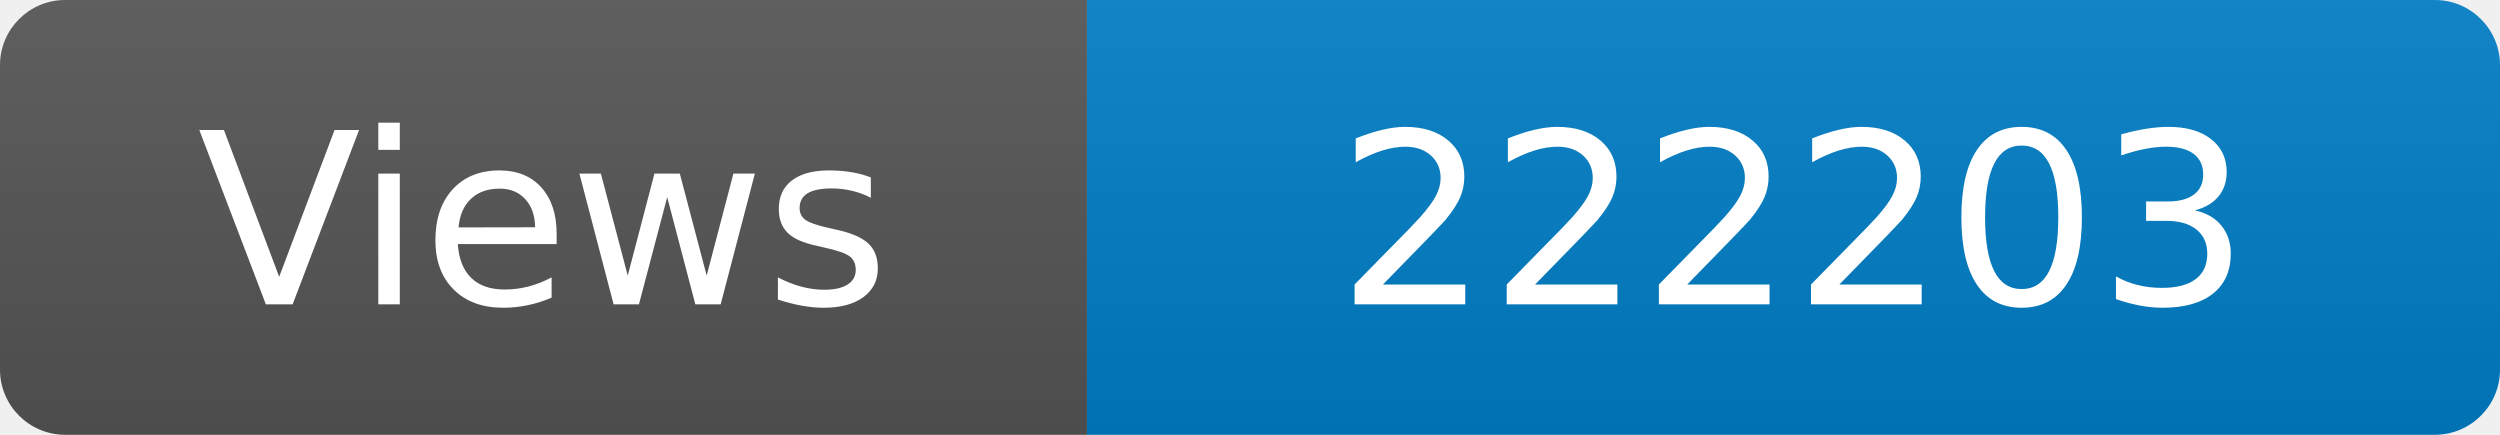
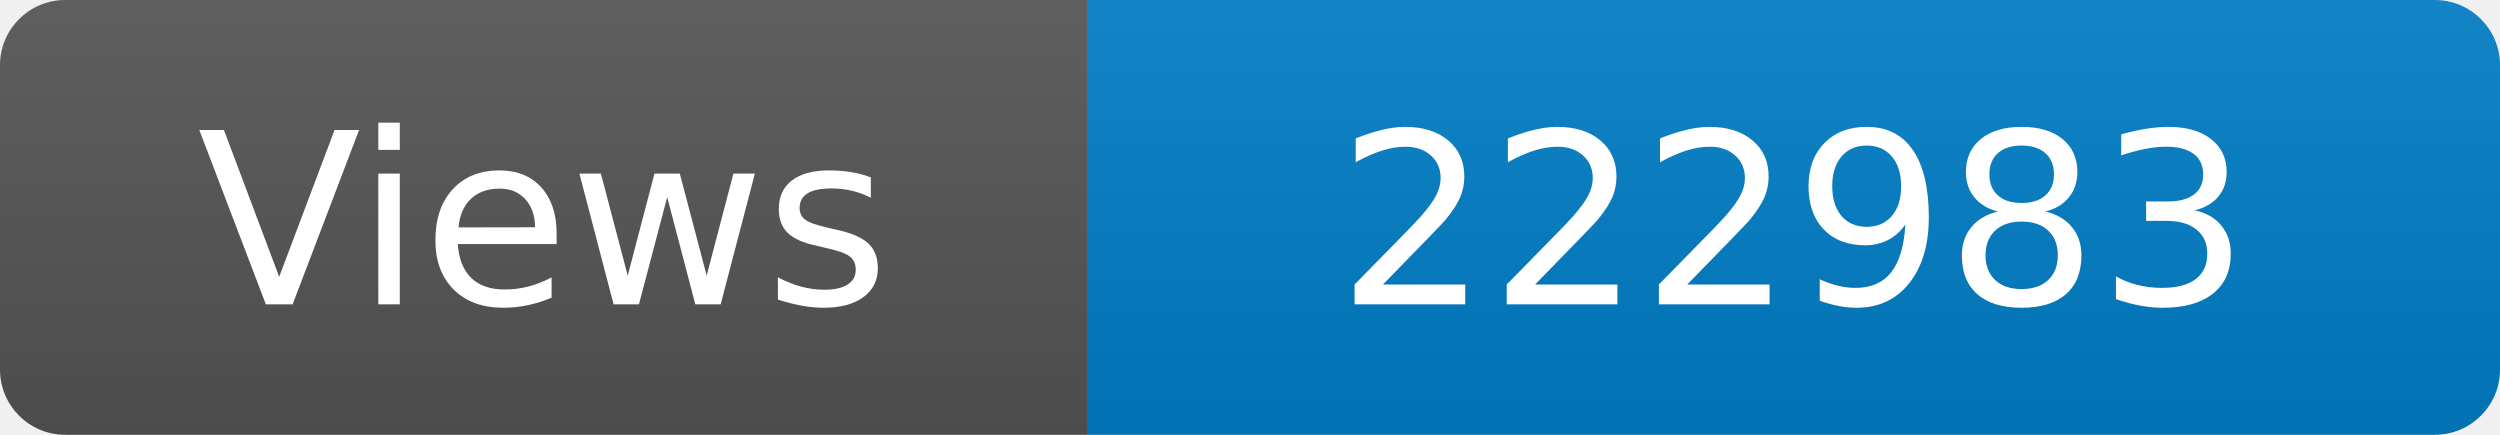
<svg xmlns="http://www.w3.org/2000/svg" width="115" height="20" role="img" aria-label="Maintained?: yes">
  <linearGradient id="s" x2="0" y2="100%">
    <stop offset="0" stop-color="#bbb" stop-opacity=".1" />
    <stop offset="1" stop-opacity=".1" />
  </linearGradient>
  <clipPath id="r">
    <rect width="115" height="20" rx="3" fill="#fff" />
  </clipPath>
  <g clip-path="url(#r)">
    <rect width="50" height="20" fill="#555" />
    <rect x="50" width="160" height="20" fill="#007ec6" />
    <rect width="115" height="20" fill="url(#s)" />
  </g>
  <g fill="#fff" text-anchor="middle" font-family="Verdana,Geneva,DejaVu Sans,sans-serif" font-size="110">
    <text x="250" y="140" transform="scale(.1)" fill="#fff">Views</text>
-     <text x="825" y="140" transform="scale(.1)" fill="#fff">222203</text>
+     <text x="825" y="140" transform="scale(.1)" fill="#fff">222983</text>
  </g>
</svg>
